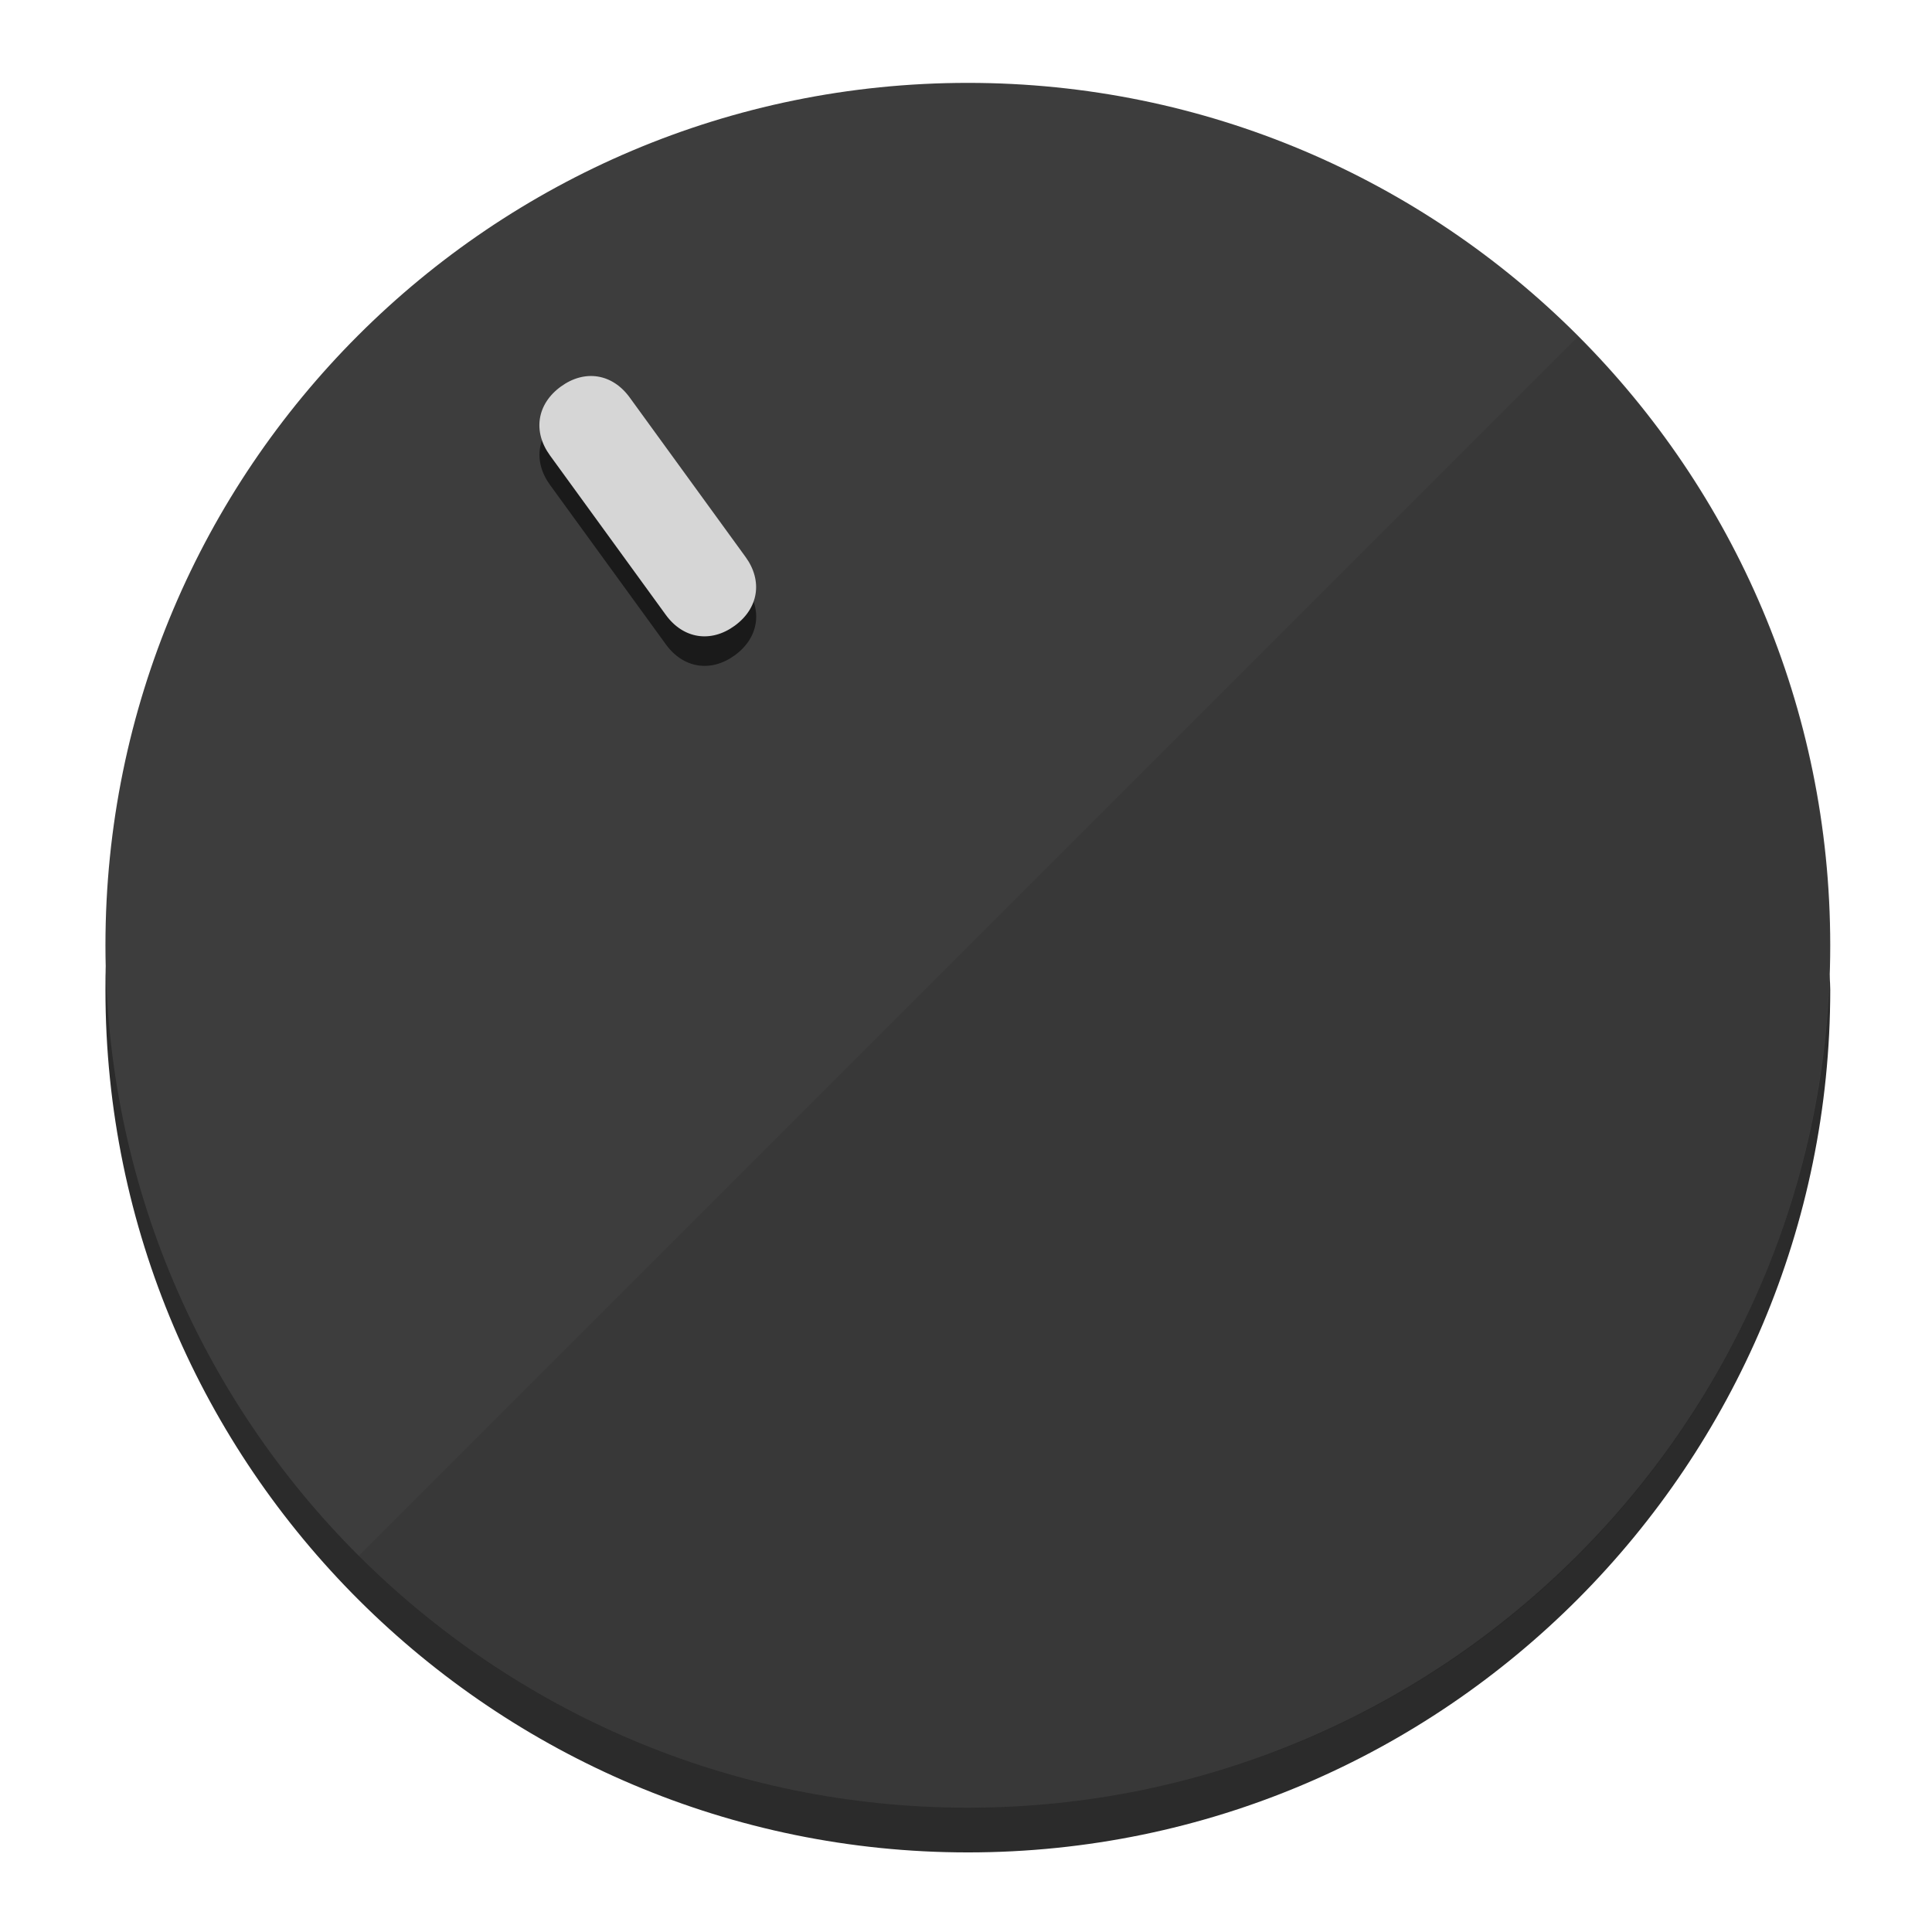
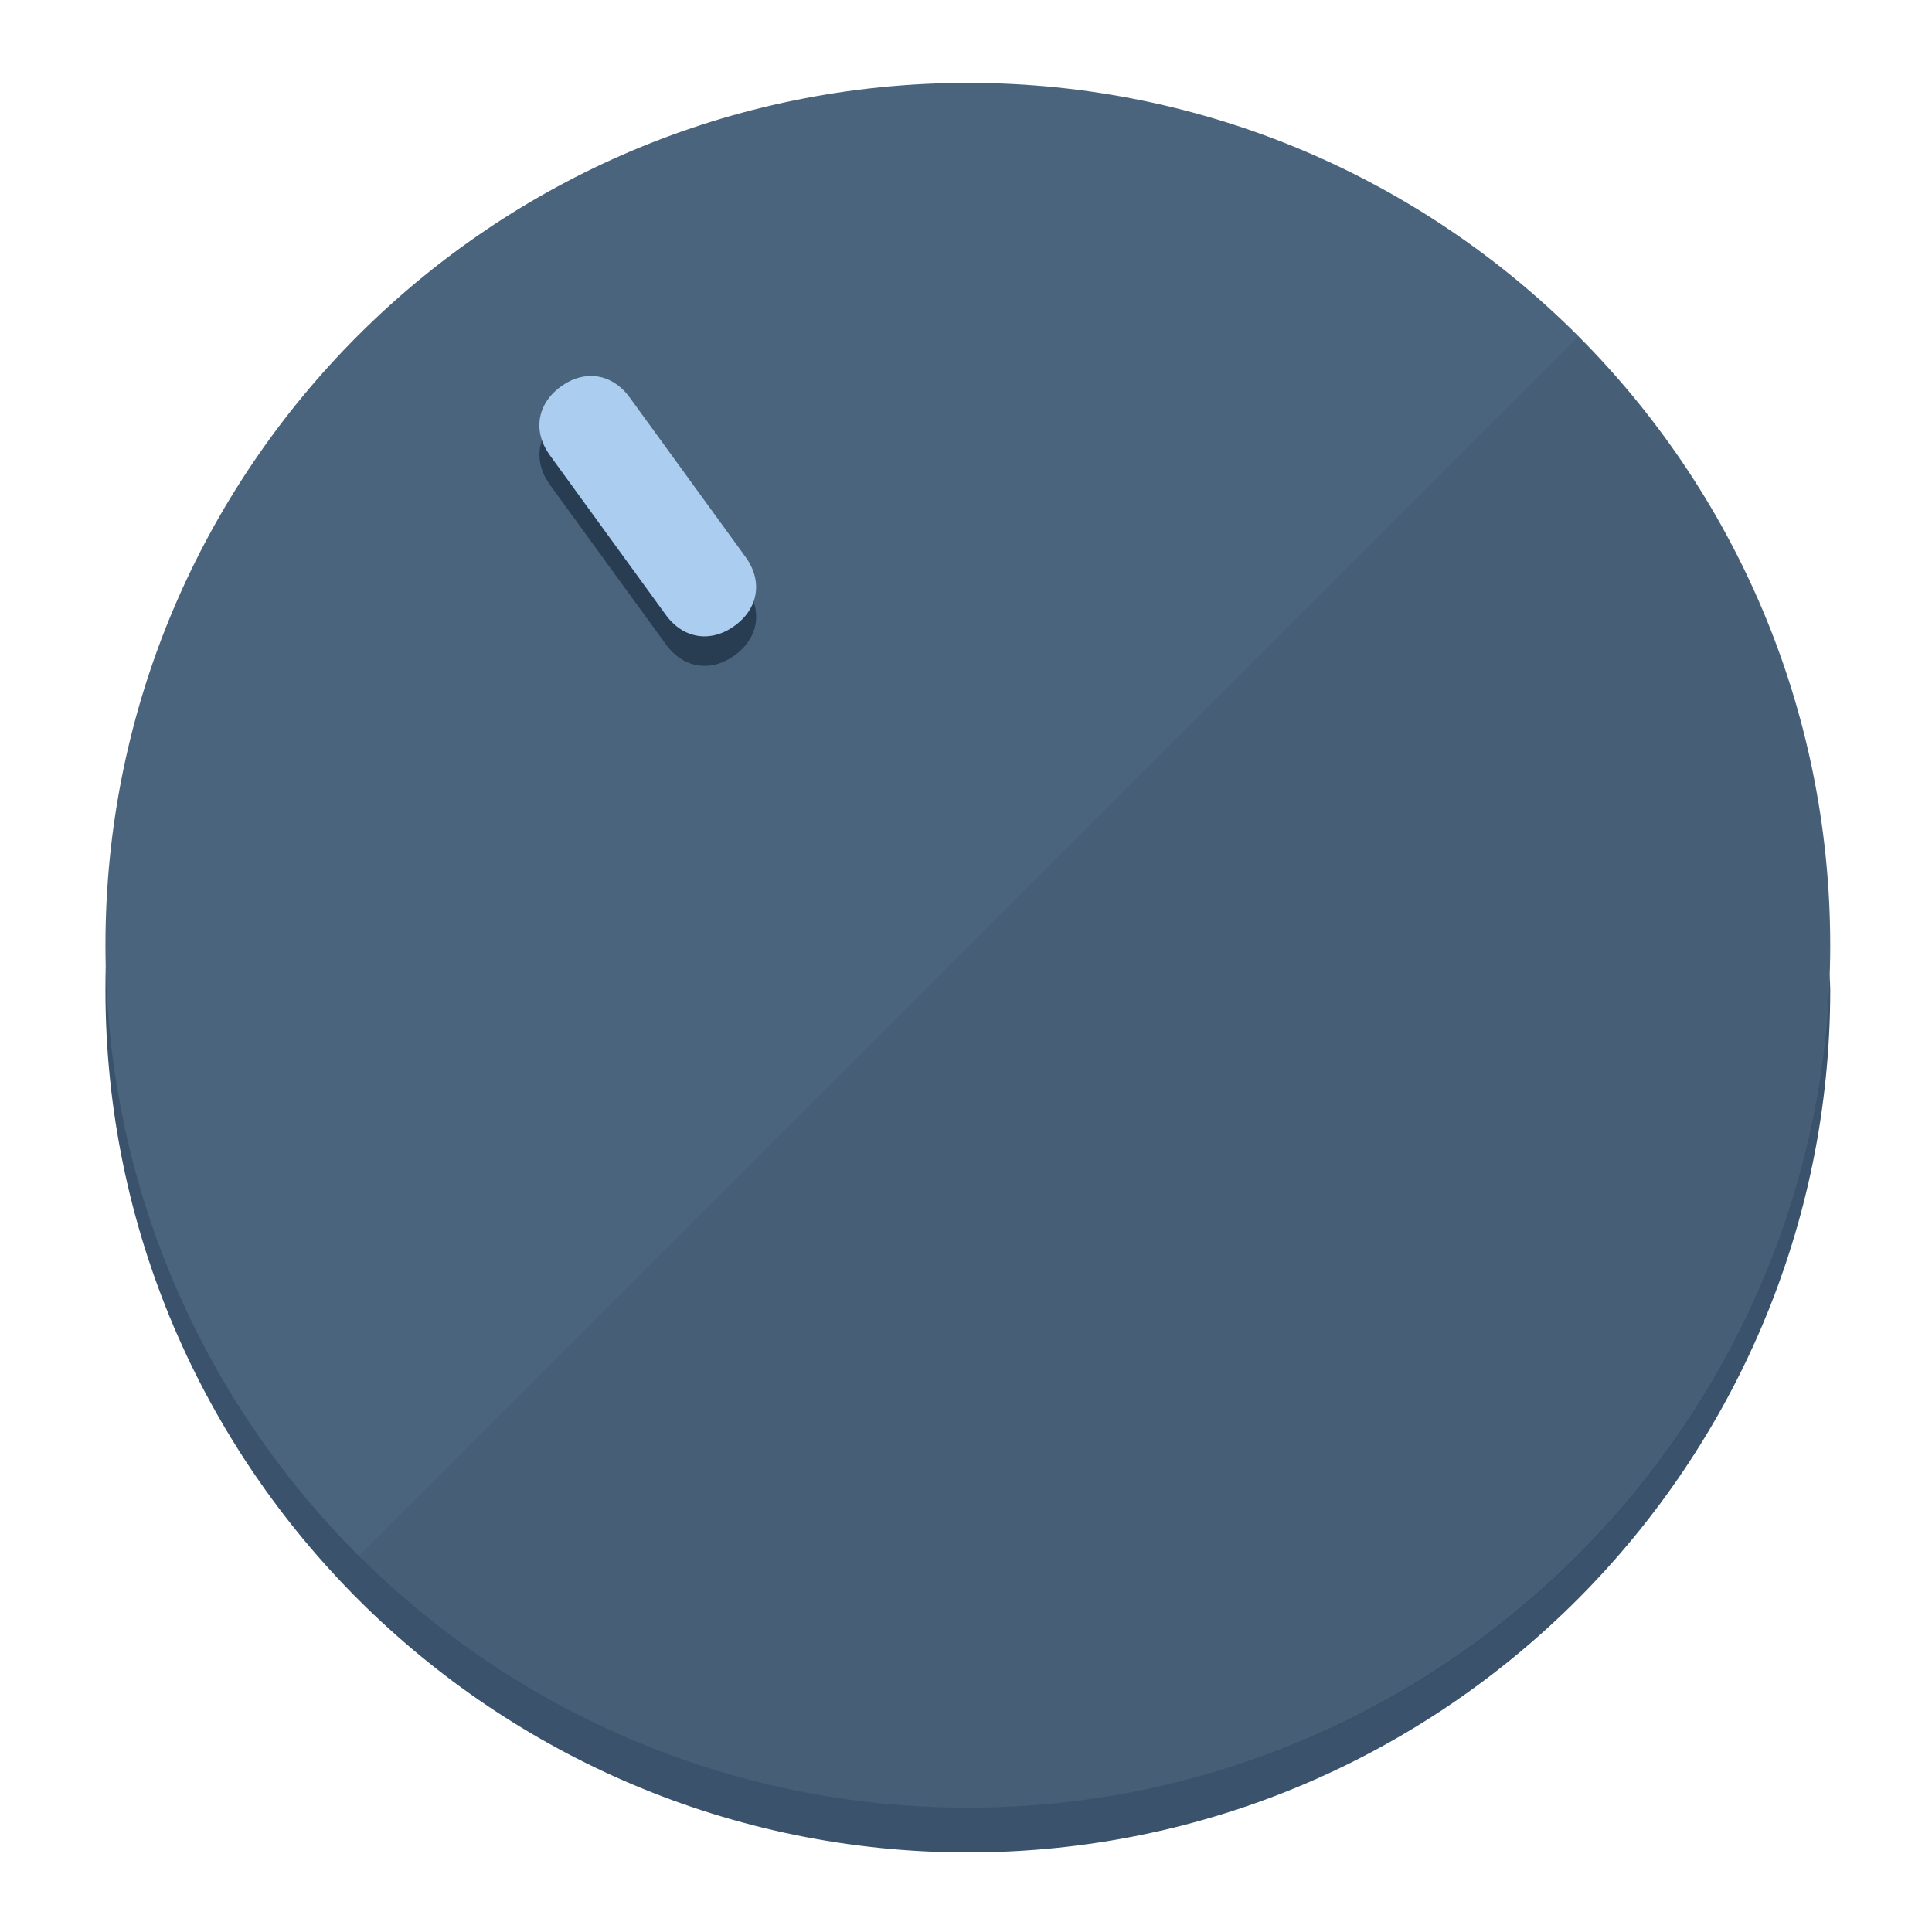
<svg xmlns="http://www.w3.org/2000/svg" height="120px" width="120px" version="1.1" id="Layer_1" viewBox="0 0 496.8 496.8" xml:space="preserve">
  <defs id="defs23" />
  <g id="g3158">
-     <path style="display:inline;fill:#2B2B2B;fill-opacity:1;stroke-width:1.584" d="m 248.875,445.92 c 116.582,0 212.89,-91.238 220.493,-205.286 0,5.069 1.267,8.87 1.267,13.939 0,121.651 -98.842,221.76 -221.76,221.76 -121.651,0 -221.76,-98.842 -221.76,-221.76 0,-5.069 0,-8.87 1.267,-13.939 7.603,114.048 103.91,205.286 220.493,205.286 z" id="path8" />
-     <circle style="display:inline;fill:#3D3D3D;fill-opacity:1;stroke-width:1.584" cx="248.875" cy="243.071" r="221.76" id="circle12" />
-     <path style="display:inline;fill:#1A1A1A;fill-opacity:0.154;stroke-width:1.587" d="m 405.744,86.606 c 86.308,86.308 86.308,227.193 0,313.5 -86.308,86.308 -227.193,86.308 -313.5,0" id="path14" />
+     <path style="display:inline;fill:#3A526B;fill-opacity:1;stroke-width:1.584" d="m 248.875,445.92 c 116.582,0 212.89,-91.238 220.493,-205.286 0,5.069 1.267,8.87 1.267,13.939 0,121.651 -98.842,221.76 -221.76,221.76 -121.651,0 -221.76,-98.842 -221.76,-221.76 0,-5.069 0,-8.87 1.267,-13.939 7.603,114.048 103.91,205.286 220.493,205.286 z" id="path8" />
+     <circle style="display:inline;fill:#4B647D;fill-opacity:1;stroke-width:1.584" cx="248.875" cy="243.071" r="221.76" id="circle12" />
+     <path style="display:inline;fill:#293D52;fill-opacity:0.154;stroke-width:1.587" d="m 405.744,86.606 c 86.308,86.308 86.308,227.193 0,313.5 -86.308,86.308 -227.193,86.308 -313.5,0" id="path14" />
  </g>
  <g id="g3198">
    <circle style="display:none;fill:#000000;fill-opacity:0;stroke-width:1.584" cx="57.84" cy="343.108" r="221.76" id="circle12-3" transform="rotate(-36)" />
-     <path style="display:inline;fill:#1A1A1A;fill-opacity:1;stroke-width:1.584" d="m 191.735,150.81 c 4.469,6.151 3.348,13.231 -2.803,17.7 v 0 c -6.151,4.469 -13.231,3.348 -17.7,-2.803 L 141.437,124.699 c -4.469,-6.151 -3.348,-13.231 2.803,-17.7 v 0 c 6.151,-4.469 13.231,-3.348 17.7,2.803 z" id="path3789" />
-     <path style="display:inline;fill:#D6D6D6;stroke-width:1.584" d="m 191.713,143.214 c 4.469,6.151 3.348,13.231 -2.803,17.7 v 0 c -6.151,4.469 -13.231,3.348 -17.7,-2.803 L 141.416,117.103 c -4.469,-6.151 -3.348,-13.231 2.803,-17.7 v 0 c 6.151,-4.469 13.231,-3.348 17.7,2.803 z" id="path915" />
+     <path style="display:inline;fill:#293D52;fill-opacity:1;stroke-width:1.584" d="m 191.735,150.81 c 4.469,6.151 3.348,13.231 -2.803,17.7 v 0 c -6.151,4.469 -13.231,3.348 -17.7,-2.803 L 141.437,124.699 c -4.469,-6.151 -3.348,-13.231 2.803,-17.7 v 0 c 6.151,-4.469 13.231,-3.348 17.7,2.803 z" id="path3789" />
+     <path style="display:inline;fill:#AACDF0;stroke-width:1.584" d="m 191.713,143.214 c 4.469,6.151 3.348,13.231 -2.803,17.7 v 0 c -6.151,4.469 -13.231,3.348 -17.7,-2.803 L 141.416,117.103 c -4.469,-6.151 -3.348,-13.231 2.803,-17.7 v 0 c 6.151,-4.469 13.231,-3.348 17.7,2.803 z" id="path915" />
  </g>
</svg>
